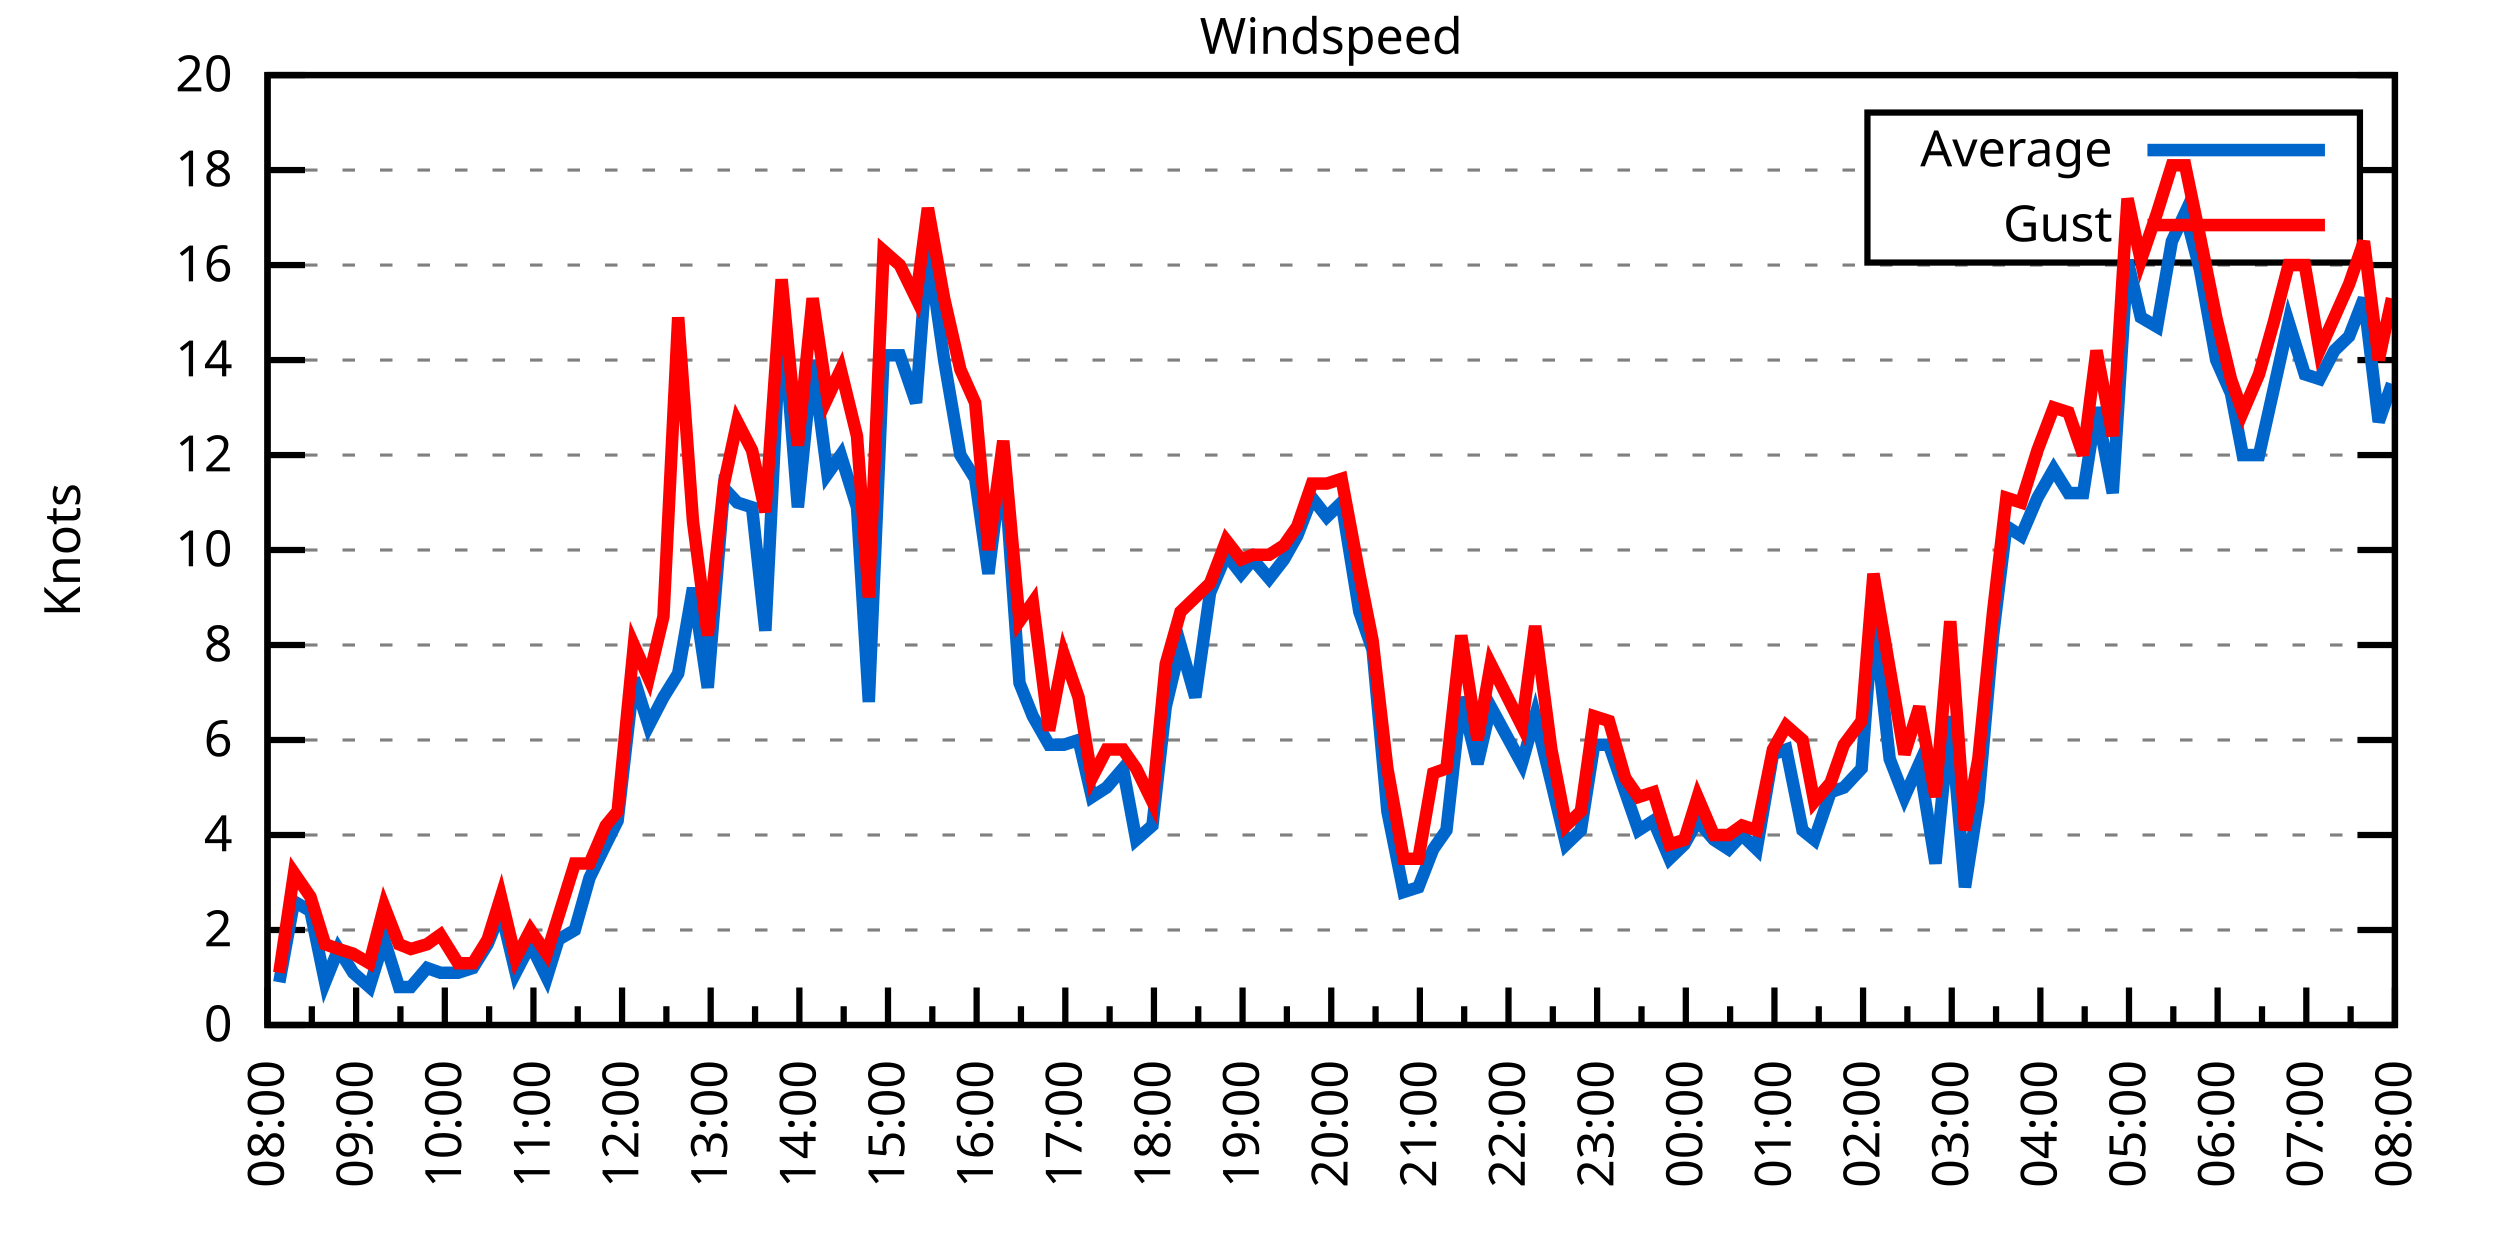
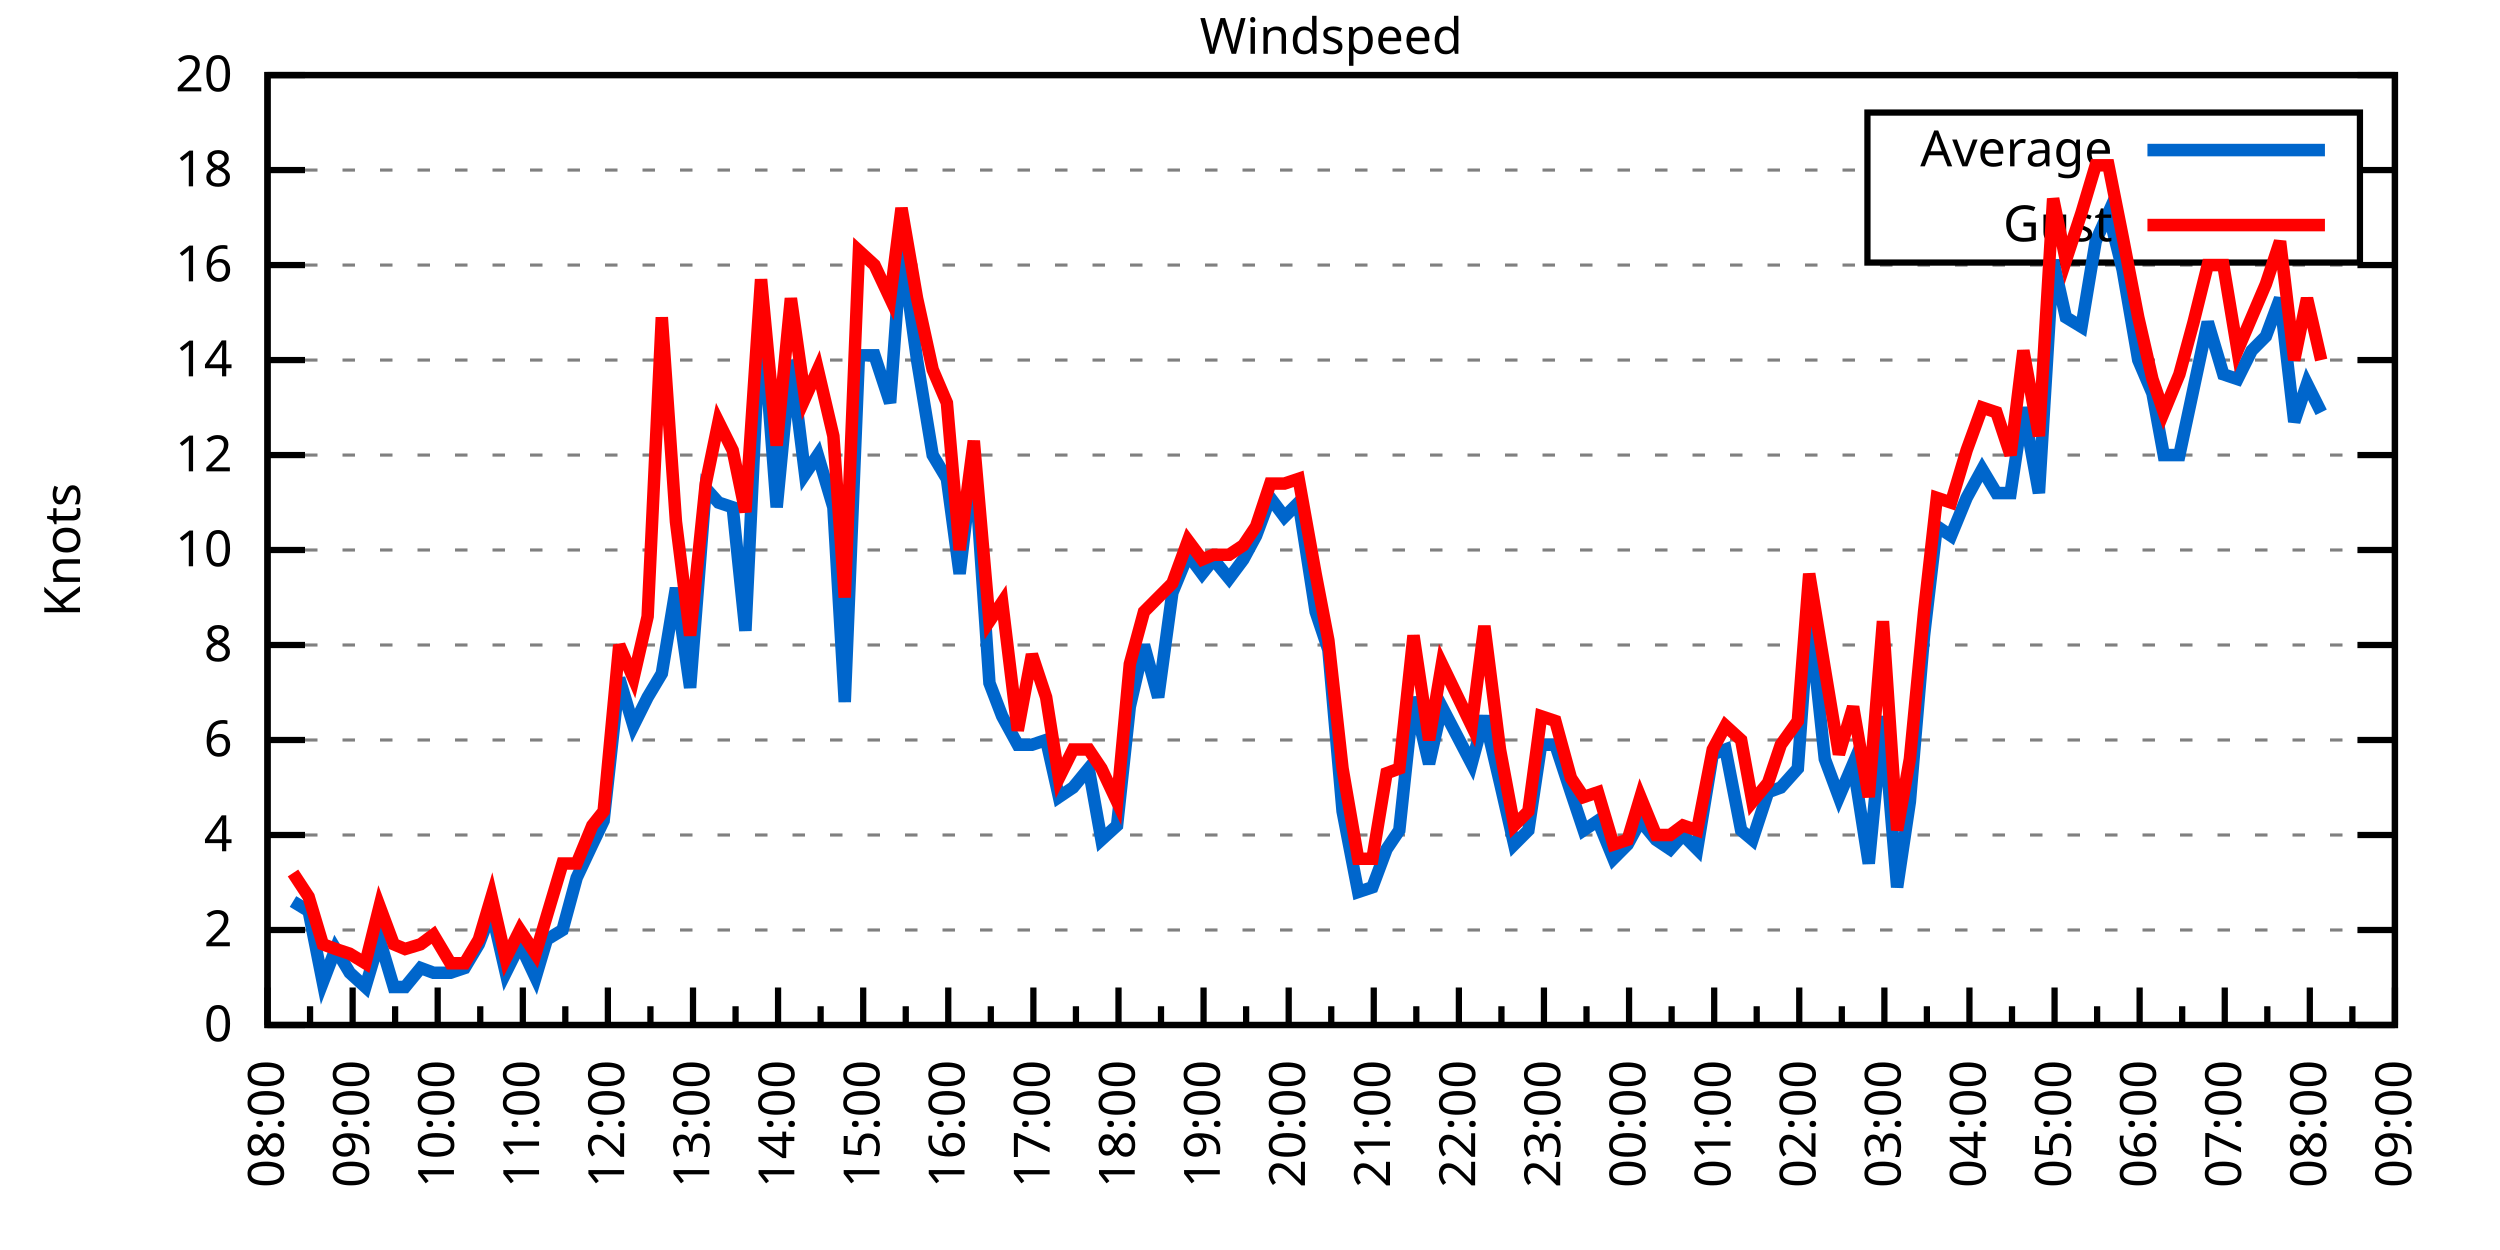
<svg xmlns="http://www.w3.org/2000/svg" xmlns:xlink="http://www.w3.org/1999/xlink" width="400" height="200" viewBox="0 0 400 200">
  <g id="gnuplot_canvas">
    <rect x="0" y="0" width="400" height="200" fill="none" />
    <defs>
      <circle id="gpDot" r="0.5" stroke-width="0.5" stroke="currentColor" />
      <path id="gpPt0" stroke-width="0.333" stroke="currentColor" d="M-1,0 h2 M0,-1 v2" />
      <path id="gpPt1" stroke-width="0.333" stroke="currentColor" d="M-1,-1 L1,1 M1,-1 L-1,1" />
      <path id="gpPt2" stroke-width="0.333" stroke="currentColor" d="M-1,0 L1,0 M0,-1 L0,1 M-1,-1 L1,1 M-1,1 L1,-1" />
      <rect id="gpPt3" stroke-width="0.333" stroke="currentColor" x="-1" y="-1" width="2" height="2" />
      <rect id="gpPt4" stroke-width="0.333" stroke="currentColor" fill="currentColor" x="-1" y="-1" width="2" height="2" />
      <circle id="gpPt5" stroke-width="0.333" stroke="currentColor" cx="0" cy="0" r="1" />
      <use xlink:href="#gpPt5" id="gpPt6" fill="currentColor" stroke="none" />
      <path id="gpPt7" stroke-width="0.333" stroke="currentColor" d="M0,-1.33 L-1.33,0.67 L1.33,0.67 z" />
      <use xlink:href="#gpPt7" id="gpPt8" fill="currentColor" stroke="none" />
      <use xlink:href="#gpPt7" id="gpPt9" stroke="currentColor" transform="rotate(180)" />
      <use xlink:href="#gpPt9" id="gpPt10" fill="currentColor" stroke="none" />
      <use xlink:href="#gpPt3" id="gpPt11" stroke="currentColor" transform="rotate(45)" />
      <use xlink:href="#gpPt11" id="gpPt12" fill="currentColor" stroke="none" />
      <path id="gpPt13" stroke-width="0.333" stroke="currentColor" d="M0,1.330 L1.265,0.411 L0.782,-1.067 L-0.782,-1.076 L-1.265,0.411 z" />
      <use xlink:href="#gpPt13" id="gpPt14" fill="currentColor" stroke="none" />
      <filter id="textbox" filterUnits="objectBoundingBox" x="0" y="0" height="1" width="1">
        <feFlood flood-color="white" flood-opacity="1" result="bgnd" />
        <feComposite in="SourceGraphic" in2="bgnd" operator="atop" />
      </filter>
      <filter id="greybox" filterUnits="objectBoundingBox" x="0" y="0" height="1" width="1">
        <feFlood flood-color="lightgrey" flood-opacity="1" result="grey" />
        <feComposite in="SourceGraphic" in2="grey" operator="atop" />
      </filter>
    </defs>
    <g fill="none" color="white" stroke="currentColor" stroke-width="1.00" stroke-linecap="butt" stroke-linejoin="miter">
</g>
    <g fill="none" color="black" stroke="currentColor" stroke-width="1.00" stroke-linecap="butt" stroke-linejoin="miter">
      <g stroke="none" shape-rendering="crispEdges">
        <polygon fill="rgb(255, 255, 255)" points="42.80,164.00 383.18,164.00 383.18,12.02 42.80,12.02 " />
      </g>
    </g>
    <g fill="none" color="black" stroke="currentColor" stroke-width="1.00" stroke-linecap="butt" stroke-linejoin="miter">
</g>
    <g fill="none" color="black" stroke="black" stroke-width="0.50" stroke-linecap="butt" stroke-linejoin="miter">
</g>
    <g fill="none" color="gray" stroke="currentColor" stroke-width="0.50" stroke-linecap="butt" stroke-linejoin="miter">
      <path stroke="gray" stroke-dasharray="2,4" class="gridline" d="M42.80,164.00 L383.19,164.00  " />
    </g>
    <g fill="none" color="gray" stroke="gray" stroke-width="1.00" stroke-linecap="butt" stroke-linejoin="miter">
</g>
    <g fill="none" color="black" stroke="currentColor" stroke-width="1.00" stroke-linecap="butt" stroke-linejoin="miter">
      <path stroke="black" d="M42.80,164.00 L48.80,164.00 M383.19,164.00 L377.19,164.00  " />
      <g transform="translate(37.20,166.60)" stroke="none" fill="black" font-family="Sans" font-size="8.00" text-anchor="end">
        <text>
          <tspan font-family="Sans"> 0</tspan>
        </text>
      </g>
    </g>
    <g fill="none" color="black" stroke="currentColor" stroke-width="1.00" stroke-linecap="butt" stroke-linejoin="miter">
</g>
    <g fill="none" color="black" stroke="black" stroke-width="0.50" stroke-linecap="butt" stroke-linejoin="miter">
</g>
    <g fill="none" color="gray" stroke="currentColor" stroke-width="0.50" stroke-linecap="butt" stroke-linejoin="miter">
      <path stroke="gray" stroke-dasharray="2,4" class="gridline" d="M42.80,148.80 L383.19,148.80  " />
    </g>
    <g fill="none" color="gray" stroke="gray" stroke-width="1.00" stroke-linecap="butt" stroke-linejoin="miter">
</g>
    <g fill="none" color="black" stroke="currentColor" stroke-width="1.00" stroke-linecap="butt" stroke-linejoin="miter">
      <path stroke="black" d="M42.80,148.80 L48.80,148.80 M383.19,148.80 L377.19,148.80  " />
      <g transform="translate(37.20,151.40)" stroke="none" fill="black" font-family="Sans" font-size="8.00" text-anchor="end">
        <text>
          <tspan font-family="Sans"> 2</tspan>
        </text>
      </g>
    </g>
    <g fill="none" color="black" stroke="currentColor" stroke-width="1.00" stroke-linecap="butt" stroke-linejoin="miter">
</g>
    <g fill="none" color="black" stroke="black" stroke-width="0.50" stroke-linecap="butt" stroke-linejoin="miter">
</g>
    <g fill="none" color="gray" stroke="currentColor" stroke-width="0.50" stroke-linecap="butt" stroke-linejoin="miter">
      <path stroke="gray" stroke-dasharray="2,4" class="gridline" d="M42.80,133.60 L383.19,133.60  " />
    </g>
    <g fill="none" color="gray" stroke="gray" stroke-width="1.00" stroke-linecap="butt" stroke-linejoin="miter">
</g>
    <g fill="none" color="black" stroke="currentColor" stroke-width="1.00" stroke-linecap="butt" stroke-linejoin="miter">
      <path stroke="black" d="M42.80,133.60 L48.80,133.60 M383.19,133.60 L377.19,133.60  " />
      <g transform="translate(37.20,136.20)" stroke="none" fill="black" font-family="Sans" font-size="8.00" text-anchor="end">
        <text>
          <tspan font-family="Sans"> 4</tspan>
        </text>
      </g>
    </g>
    <g fill="none" color="black" stroke="currentColor" stroke-width="1.00" stroke-linecap="butt" stroke-linejoin="miter">
</g>
    <g fill="none" color="black" stroke="black" stroke-width="0.50" stroke-linecap="butt" stroke-linejoin="miter">
</g>
    <g fill="none" color="gray" stroke="currentColor" stroke-width="0.50" stroke-linecap="butt" stroke-linejoin="miter">
      <path stroke="gray" stroke-dasharray="2,4" class="gridline" d="M42.80,118.40 L383.19,118.40  " />
    </g>
    <g fill="none" color="gray" stroke="gray" stroke-width="1.00" stroke-linecap="butt" stroke-linejoin="miter">
</g>
    <g fill="none" color="black" stroke="currentColor" stroke-width="1.00" stroke-linecap="butt" stroke-linejoin="miter">
      <path stroke="black" d="M42.80,118.40 L48.80,118.40 M383.19,118.40 L377.19,118.40  " />
      <g transform="translate(37.20,121.00)" stroke="none" fill="black" font-family="Sans" font-size="8.00" text-anchor="end">
        <text>
          <tspan font-family="Sans"> 6</tspan>
        </text>
      </g>
    </g>
    <g fill="none" color="black" stroke="currentColor" stroke-width="1.00" stroke-linecap="butt" stroke-linejoin="miter">
</g>
    <g fill="none" color="black" stroke="black" stroke-width="0.50" stroke-linecap="butt" stroke-linejoin="miter">
</g>
    <g fill="none" color="gray" stroke="currentColor" stroke-width="0.50" stroke-linecap="butt" stroke-linejoin="miter">
      <path stroke="gray" stroke-dasharray="2,4" class="gridline" d="M42.80,103.20 L383.19,103.20  " />
    </g>
    <g fill="none" color="gray" stroke="gray" stroke-width="1.00" stroke-linecap="butt" stroke-linejoin="miter">
</g>
    <g fill="none" color="black" stroke="currentColor" stroke-width="1.00" stroke-linecap="butt" stroke-linejoin="miter">
      <path stroke="black" d="M42.80,103.20 L48.80,103.20 M383.19,103.20 L377.19,103.20  " />
      <g transform="translate(37.20,105.80)" stroke="none" fill="black" font-family="Sans" font-size="8.00" text-anchor="end">
        <text>
          <tspan font-family="Sans"> 8</tspan>
        </text>
      </g>
    </g>
    <g fill="none" color="black" stroke="currentColor" stroke-width="1.00" stroke-linecap="butt" stroke-linejoin="miter">
</g>
    <g fill="none" color="black" stroke="black" stroke-width="0.50" stroke-linecap="butt" stroke-linejoin="miter">
</g>
    <g fill="none" color="gray" stroke="currentColor" stroke-width="0.50" stroke-linecap="butt" stroke-linejoin="miter">
      <path stroke="gray" stroke-dasharray="2,4" class="gridline" d="M42.80,88.00 L383.19,88.00  " />
    </g>
    <g fill="none" color="gray" stroke="gray" stroke-width="1.00" stroke-linecap="butt" stroke-linejoin="miter">
</g>
    <g fill="none" color="black" stroke="currentColor" stroke-width="1.00" stroke-linecap="butt" stroke-linejoin="miter">
      <path stroke="black" d="M42.80,88.00 L48.80,88.00 M383.19,88.00 L377.19,88.00  " />
      <g transform="translate(37.20,90.60)" stroke="none" fill="black" font-family="Sans" font-size="8.00" text-anchor="end">
        <text>
          <tspan font-family="Sans"> 10</tspan>
        </text>
      </g>
    </g>
    <g fill="none" color="black" stroke="currentColor" stroke-width="1.00" stroke-linecap="butt" stroke-linejoin="miter">
</g>
    <g fill="none" color="black" stroke="black" stroke-width="0.50" stroke-linecap="butt" stroke-linejoin="miter">
</g>
    <g fill="none" color="gray" stroke="currentColor" stroke-width="0.50" stroke-linecap="butt" stroke-linejoin="miter">
      <path stroke="gray" stroke-dasharray="2,4" class="gridline" d="M42.80,72.81 L383.19,72.81  " />
    </g>
    <g fill="none" color="gray" stroke="gray" stroke-width="1.00" stroke-linecap="butt" stroke-linejoin="miter">
</g>
    <g fill="none" color="black" stroke="currentColor" stroke-width="1.00" stroke-linecap="butt" stroke-linejoin="miter">
      <path stroke="black" d="M42.80,72.81 L48.80,72.81 M383.19,72.81 L377.19,72.81  " />
      <g transform="translate(37.20,75.41)" stroke="none" fill="black" font-family="Sans" font-size="8.00" text-anchor="end">
        <text>
          <tspan font-family="Sans"> 12</tspan>
        </text>
      </g>
    </g>
    <g fill="none" color="black" stroke="currentColor" stroke-width="1.00" stroke-linecap="butt" stroke-linejoin="miter">
</g>
    <g fill="none" color="black" stroke="black" stroke-width="0.50" stroke-linecap="butt" stroke-linejoin="miter">
</g>
    <g fill="none" color="gray" stroke="currentColor" stroke-width="0.50" stroke-linecap="butt" stroke-linejoin="miter">
      <path stroke="gray" stroke-dasharray="2,4" class="gridline" d="M42.80,57.61 L383.19,57.61  " />
    </g>
    <g fill="none" color="gray" stroke="gray" stroke-width="1.00" stroke-linecap="butt" stroke-linejoin="miter">
</g>
    <g fill="none" color="black" stroke="currentColor" stroke-width="1.00" stroke-linecap="butt" stroke-linejoin="miter">
      <path stroke="black" d="M42.80,57.61 L48.80,57.61 M383.19,57.61 L377.19,57.61  " />
      <g transform="translate(37.20,60.21)" stroke="none" fill="black" font-family="Sans" font-size="8.00" text-anchor="end">
        <text>
          <tspan font-family="Sans"> 14</tspan>
        </text>
      </g>
    </g>
    <g fill="none" color="black" stroke="currentColor" stroke-width="1.00" stroke-linecap="butt" stroke-linejoin="miter">
</g>
    <g fill="none" color="black" stroke="black" stroke-width="0.50" stroke-linecap="butt" stroke-linejoin="miter">
</g>
    <g fill="none" color="gray" stroke="currentColor" stroke-width="0.50" stroke-linecap="butt" stroke-linejoin="miter">
      <path stroke="gray" stroke-dasharray="2,4" class="gridline" d="M42.80,42.41 L383.19,42.41  " />
    </g>
    <g fill="none" color="gray" stroke="gray" stroke-width="1.00" stroke-linecap="butt" stroke-linejoin="miter">
</g>
    <g fill="none" color="black" stroke="currentColor" stroke-width="1.00" stroke-linecap="butt" stroke-linejoin="miter">
      <path stroke="black" d="M42.80,42.41 L48.80,42.41 M383.19,42.41 L377.19,42.41  " />
      <g transform="translate(37.20,45.01)" stroke="none" fill="black" font-family="Sans" font-size="8.00" text-anchor="end">
        <text>
          <tspan font-family="Sans"> 16</tspan>
        </text>
      </g>
    </g>
    <g fill="none" color="black" stroke="currentColor" stroke-width="1.00" stroke-linecap="butt" stroke-linejoin="miter">
</g>
    <g fill="none" color="black" stroke="black" stroke-width="0.50" stroke-linecap="butt" stroke-linejoin="miter">
</g>
    <g fill="none" color="gray" stroke="currentColor" stroke-width="0.50" stroke-linecap="butt" stroke-linejoin="miter">
      <path stroke="gray" stroke-dasharray="2,4" class="gridline" d="M42.80,27.21 L298.79,27.21 M377.59,27.21 L383.19,27.21  " />
    </g>
    <g fill="none" color="gray" stroke="gray" stroke-width="1.00" stroke-linecap="butt" stroke-linejoin="miter">
</g>
    <g fill="none" color="black" stroke="currentColor" stroke-width="1.00" stroke-linecap="butt" stroke-linejoin="miter">
      <path stroke="black" d="M42.80,27.21 L48.80,27.21 M383.19,27.21 L377.19,27.21  " />
      <g transform="translate(37.20,29.81)" stroke="none" fill="black" font-family="Sans" font-size="8.00" text-anchor="end">
        <text>
          <tspan font-family="Sans"> 18</tspan>
        </text>
      </g>
    </g>
    <g fill="none" color="black" stroke="currentColor" stroke-width="1.00" stroke-linecap="butt" stroke-linejoin="miter">
</g>
    <g fill="none" color="black" stroke="black" stroke-width="0.50" stroke-linecap="butt" stroke-linejoin="miter">
</g>
    <g fill="none" color="gray" stroke="currentColor" stroke-width="0.50" stroke-linecap="butt" stroke-linejoin="miter">
      <path stroke="gray" stroke-dasharray="2,4" class="gridline" d="M42.80,12.01 L383.19,12.01  " />
    </g>
    <g fill="none" color="gray" stroke="gray" stroke-width="1.00" stroke-linecap="butt" stroke-linejoin="miter">
</g>
    <g fill="none" color="black" stroke="currentColor" stroke-width="1.00" stroke-linecap="butt" stroke-linejoin="miter">
      <path stroke="black" d="M42.80,12.01 L48.80,12.01 M383.19,12.01 L377.19,12.01  " />
      <g transform="translate(37.20,14.61)" stroke="none" fill="black" font-family="Sans" font-size="8.00" text-anchor="end">
        <text>
          <tspan font-family="Sans"> 20</tspan>
        </text>
      </g>
    </g>
    <g fill="none" color="black" stroke="currentColor" stroke-width="1.00" stroke-linecap="butt" stroke-linejoin="miter">
      <path stroke="black" d="M42.80,164.00 L42.80,158.00  " />
      <g transform="translate(45.40,169.60) rotate(270)" stroke="none" fill="black" font-family="Sans" font-size="8.00" text-anchor="end">
        <text>
          <tspan font-family="Sans">08:00</tspan>
        </text>
      </g>
    </g>
    <g fill="none" color="black" stroke="currentColor" stroke-width="1.00" stroke-linecap="butt" stroke-linejoin="miter">
-       <path stroke="black" d="M49.89,164.00 L49.89,161.00 M56.98,164.00 L56.98,158.00  " />
-       <g transform="translate(59.58,169.60) rotate(270)" stroke="none" fill="black" font-family="Sans" font-size="8.00" text-anchor="end">
+       <path stroke="black" d="M49.61,164.00 L49.61,161.00 M56.42,164.00 L56.42,158.00  " />
+       <g transform="translate(59.02,169.60) rotate(270)" stroke="none" fill="black" font-family="Sans" font-size="8.00" text-anchor="end">
        <text>
          <tspan font-family="Sans">09:00</tspan>
        </text>
      </g>
    </g>
    <g fill="none" color="black" stroke="currentColor" stroke-width="1.00" stroke-linecap="butt" stroke-linejoin="miter">
-       <path stroke="black" d="M64.07,164.00 L64.07,161.00 M71.17,164.00 L71.17,158.00  " />
-       <g transform="translate(73.77,169.60) rotate(270)" stroke="none" fill="black" font-family="Sans" font-size="8.00" text-anchor="end">
+       <path stroke="black" d="M63.22,164.00 L63.22,161.00 M70.03,164.00 L70.03,158.00  " />
+       <g transform="translate(72.63,169.60) rotate(270)" stroke="none" fill="black" font-family="Sans" font-size="8.00" text-anchor="end">
        <text>
          <tspan font-family="Sans">10:00</tspan>
        </text>
      </g>
    </g>
    <g fill="none" color="black" stroke="currentColor" stroke-width="1.00" stroke-linecap="butt" stroke-linejoin="miter">
-       <path stroke="black" d="M78.26,164.00 L78.26,161.00 M85.35,164.00 L85.35,158.00  " />
-       <g transform="translate(87.95,169.60) rotate(270)" stroke="none" fill="black" font-family="Sans" font-size="8.00" text-anchor="end">
+       <path stroke="black" d="M76.84,164.00 L76.84,161.00 M83.65,164.00 L83.65,158.00  " />
+       <g transform="translate(86.25,169.60) rotate(270)" stroke="none" fill="black" font-family="Sans" font-size="8.00" text-anchor="end">
        <text>
          <tspan font-family="Sans">11:00</tspan>
        </text>
      </g>
    </g>
    <g fill="none" color="black" stroke="currentColor" stroke-width="1.00" stroke-linecap="butt" stroke-linejoin="miter">
-       <path stroke="black" d="M92.44,164.00 L92.44,161.00 M99.53,164.00 L99.53,158.00  " />
-       <g transform="translate(102.13,169.60) rotate(270)" stroke="none" fill="black" font-family="Sans" font-size="8.00" text-anchor="end">
+       <path stroke="black" d="M90.45,164.00 L90.45,161.00 M97.26,164.00 L97.26,158.00  " />
+       <g transform="translate(99.86,169.60) rotate(270)" stroke="none" fill="black" font-family="Sans" font-size="8.00" text-anchor="end">
        <text>
          <tspan font-family="Sans">12:00</tspan>
        </text>
      </g>
    </g>
    <g fill="none" color="black" stroke="currentColor" stroke-width="1.00" stroke-linecap="butt" stroke-linejoin="miter">
-       <path stroke="black" d="M106.62,164.00 L106.62,161.00 M113.71,164.00 L113.71,158.00  " />
-       <g transform="translate(116.31,169.60) rotate(270)" stroke="none" fill="black" font-family="Sans" font-size="8.00" text-anchor="end">
+       <path stroke="black" d="M104.07,164.00 L104.07,161.00 M110.88,164.00 L110.88,158.00  " />
+       <g transform="translate(113.48,169.60) rotate(270)" stroke="none" fill="black" font-family="Sans" font-size="8.00" text-anchor="end">
        <text>
          <tspan font-family="Sans">13:00</tspan>
        </text>
      </g>
    </g>
    <g fill="none" color="black" stroke="currentColor" stroke-width="1.00" stroke-linecap="butt" stroke-linejoin="miter">
-       <path stroke="black" d="M120.81,164.00 L120.81,161.00 M127.90,164.00 L127.90,158.00  " />
-       <g transform="translate(130.50,169.60) rotate(270)" stroke="none" fill="black" font-family="Sans" font-size="8.00" text-anchor="end">
+       <path stroke="black" d="M117.69,164.00 L117.69,161.00 M124.49,164.00 L124.49,158.00  " />
+       <g transform="translate(127.09,169.60) rotate(270)" stroke="none" fill="black" font-family="Sans" font-size="8.00" text-anchor="end">
        <text>
          <tspan font-family="Sans">14:00</tspan>
        </text>
      </g>
    </g>
    <g fill="none" color="black" stroke="currentColor" stroke-width="1.00" stroke-linecap="butt" stroke-linejoin="miter">
-       <path stroke="black" d="M134.99,164.00 L134.99,161.00 M142.08,164.00 L142.08,158.00  " />
-       <g transform="translate(144.68,169.60) rotate(270)" stroke="none" fill="black" font-family="Sans" font-size="8.00" text-anchor="end">
+       <path stroke="black" d="M131.30,164.00 L131.30,161.00 M138.11,164.00 L138.11,158.00  " />
+       <g transform="translate(140.71,169.60) rotate(270)" stroke="none" fill="black" font-family="Sans" font-size="8.00" text-anchor="end">
        <text>
          <tspan font-family="Sans">15:00</tspan>
        </text>
      </g>
    </g>
    <g fill="none" color="black" stroke="currentColor" stroke-width="1.00" stroke-linecap="butt" stroke-linejoin="miter">
-       <path stroke="black" d="M149.17,164.00 L149.17,161.00 M156.26,164.00 L156.26,158.00  " />
-       <g transform="translate(158.86,169.60) rotate(270)" stroke="none" fill="black" font-family="Sans" font-size="8.00" text-anchor="end">
+       <path stroke="black" d="M144.92,164.00 L144.92,161.00 M151.72,164.00 L151.72,158.00  " />
+       <g transform="translate(154.32,169.60) rotate(270)" stroke="none" fill="black" font-family="Sans" font-size="8.00" text-anchor="end">
        <text>
          <tspan font-family="Sans">16:00</tspan>
        </text>
      </g>
    </g>
    <g fill="none" color="black" stroke="currentColor" stroke-width="1.00" stroke-linecap="butt" stroke-linejoin="miter">
-       <path stroke="black" d="M163.35,164.00 L163.35,161.00 M170.45,164.00 L170.45,158.00  " />
-       <g transform="translate(173.05,169.60) rotate(270)" stroke="none" fill="black" font-family="Sans" font-size="8.00" text-anchor="end">
+       <path stroke="black" d="M158.53,164.00 L158.53,161.00 M165.34,164.00 L165.34,158.00  " />
+       <g transform="translate(167.94,169.60) rotate(270)" stroke="none" fill="black" font-family="Sans" font-size="8.00" text-anchor="end">
        <text>
          <tspan font-family="Sans">17:00</tspan>
        </text>
      </g>
    </g>
    <g fill="none" color="black" stroke="currentColor" stroke-width="1.00" stroke-linecap="butt" stroke-linejoin="miter">
-       <path stroke="black" d="M177.54,164.00 L177.54,161.00 M184.63,164.00 L184.63,158.00  " />
-       <g transform="translate(187.23,169.60) rotate(270)" stroke="none" fill="black" font-family="Sans" font-size="8.00" text-anchor="end">
+       <path stroke="black" d="M172.15,164.00 L172.15,161.00 M178.96,164.00 L178.96,158.00  " />
+       <g transform="translate(181.56,169.60) rotate(270)" stroke="none" fill="black" font-family="Sans" font-size="8.00" text-anchor="end">
        <text>
          <tspan font-family="Sans">18:00</tspan>
        </text>
      </g>
    </g>
    <g fill="none" color="black" stroke="currentColor" stroke-width="1.00" stroke-linecap="butt" stroke-linejoin="miter">
-       <path stroke="black" d="M191.72,164.00 L191.72,161.00 M198.81,164.00 L198.81,158.00  " />
-       <g transform="translate(201.41,169.60) rotate(270)" stroke="none" fill="black" font-family="Sans" font-size="8.00" text-anchor="end">
+       <path stroke="black" d="M185.76,164.00 L185.76,161.00 M192.57,164.00 L192.57,158.00  " />
+       <g transform="translate(195.17,169.60) rotate(270)" stroke="none" fill="black" font-family="Sans" font-size="8.00" text-anchor="end">
        <text>
          <tspan font-family="Sans">19:00</tspan>
        </text>
      </g>
    </g>
    <g fill="none" color="black" stroke="currentColor" stroke-width="1.00" stroke-linecap="butt" stroke-linejoin="miter">
-       <path stroke="black" d="M205.90,164.00 L205.90,161.00 M213.00,164.00 L213.00,158.00  " />
-       <g transform="translate(215.60,169.60) rotate(270)" stroke="none" fill="black" font-family="Sans" font-size="8.00" text-anchor="end">
+       <path stroke="black" d="M199.38,164.00 L199.38,161.00 M206.19,164.00 L206.19,158.00  " />
+       <g transform="translate(208.79,169.60) rotate(270)" stroke="none" fill="black" font-family="Sans" font-size="8.00" text-anchor="end">
        <text>
          <tspan font-family="Sans">20:00</tspan>
        </text>
      </g>
    </g>
    <g fill="none" color="black" stroke="currentColor" stroke-width="1.00" stroke-linecap="butt" stroke-linejoin="miter">
-       <path stroke="black" d="M220.09,164.00 L220.09,161.00 M227.18,164.00 L227.18,158.00  " />
-       <g transform="translate(229.78,169.60) rotate(270)" stroke="none" fill="black" font-family="Sans" font-size="8.00" text-anchor="end">
+       <path stroke="black" d="M213.00,164.00 L213.00,161.00 M219.80,164.00 L219.80,158.00  " />
+       <g transform="translate(222.40,169.60) rotate(270)" stroke="none" fill="black" font-family="Sans" font-size="8.00" text-anchor="end">
        <text>
          <tspan font-family="Sans">21:00</tspan>
        </text>
      </g>
    </g>
    <g fill="none" color="black" stroke="currentColor" stroke-width="1.00" stroke-linecap="butt" stroke-linejoin="miter">
-       <path stroke="black" d="M234.27,164.00 L234.27,161.00 M241.36,164.00 L241.36,158.00  " />
-       <g transform="translate(243.96,169.60) rotate(270)" stroke="none" fill="black" font-family="Sans" font-size="8.00" text-anchor="end">
+       <path stroke="black" d="M226.61,164.00 L226.61,161.00 M233.42,164.00 L233.42,158.00  " />
+       <g transform="translate(236.02,169.60) rotate(270)" stroke="none" fill="black" font-family="Sans" font-size="8.00" text-anchor="end">
        <text>
          <tspan font-family="Sans">22:00</tspan>
        </text>
      </g>
    </g>
    <g fill="none" color="black" stroke="currentColor" stroke-width="1.00" stroke-linecap="butt" stroke-linejoin="miter">
-       <path stroke="black" d="M248.45,164.00 L248.45,161.00 M255.54,164.00 L255.54,158.00  " />
-       <g transform="translate(258.14,169.60) rotate(270)" stroke="none" fill="black" font-family="Sans" font-size="8.00" text-anchor="end">
+       <path stroke="black" d="M240.23,164.00 L240.23,161.00 M247.03,164.00 L247.03,158.00  " />
+       <g transform="translate(249.63,169.60) rotate(270)" stroke="none" fill="black" font-family="Sans" font-size="8.00" text-anchor="end">
        <text>
          <tspan font-family="Sans">23:00</tspan>
        </text>
      </g>
    </g>
    <g fill="none" color="black" stroke="currentColor" stroke-width="1.00" stroke-linecap="butt" stroke-linejoin="miter">
-       <path stroke="black" d="M262.64,164.00 L262.64,161.00 M269.73,164.00 L269.73,158.00  " />
-       <g transform="translate(272.33,169.60) rotate(270)" stroke="none" fill="black" font-family="Sans" font-size="8.00" text-anchor="end">
+       <path stroke="black" d="M253.84,164.00 L253.84,161.00 M260.65,164.00 L260.65,158.00  " />
+       <g transform="translate(263.25,169.60) rotate(270)" stroke="none" fill="black" font-family="Sans" font-size="8.00" text-anchor="end">
        <text>
          <tspan font-family="Sans">00:00</tspan>
        </text>
      </g>
    </g>
    <g fill="none" color="black" stroke="currentColor" stroke-width="1.00" stroke-linecap="butt" stroke-linejoin="miter">
-       <path stroke="black" d="M276.82,164.00 L276.82,161.00 M283.91,164.00 L283.91,158.00  " />
-       <g transform="translate(286.51,169.60) rotate(270)" stroke="none" fill="black" font-family="Sans" font-size="8.00" text-anchor="end">
+       <path stroke="black" d="M267.46,164.00 L267.46,161.00 M274.27,164.00 L274.27,158.00  " />
+       <g transform="translate(276.87,169.60) rotate(270)" stroke="none" fill="black" font-family="Sans" font-size="8.00" text-anchor="end">
        <text>
          <tspan font-family="Sans">01:00</tspan>
        </text>
      </g>
    </g>
    <g fill="none" color="black" stroke="currentColor" stroke-width="1.00" stroke-linecap="butt" stroke-linejoin="miter">
-       <path stroke="black" d="M291.00,164.00 L291.00,161.00 M298.09,164.00 L298.09,158.00  " />
-       <g transform="translate(300.69,169.60) rotate(270)" stroke="none" fill="black" font-family="Sans" font-size="8.00" text-anchor="end">
+       <path stroke="black" d="M281.07,164.00 L281.07,161.00 M287.88,164.00 L287.88,158.00  " />
+       <g transform="translate(290.48,169.60) rotate(270)" stroke="none" fill="black" font-family="Sans" font-size="8.00" text-anchor="end">
        <text>
          <tspan font-family="Sans">02:00</tspan>
        </text>
      </g>
    </g>
    <g fill="none" color="black" stroke="currentColor" stroke-width="1.00" stroke-linecap="butt" stroke-linejoin="miter">
-       <path stroke="black" d="M305.18,164.00 L305.18,161.00 M312.28,164.00 L312.28,158.00  " />
-       <g transform="translate(314.88,169.60) rotate(270)" stroke="none" fill="black" font-family="Sans" font-size="8.00" text-anchor="end">
+       <path stroke="black" d="M294.69,164.00 L294.69,161.00 M301.50,164.00 L301.50,158.00  " />
+       <g transform="translate(304.10,169.60) rotate(270)" stroke="none" fill="black" font-family="Sans" font-size="8.00" text-anchor="end">
        <text>
          <tspan font-family="Sans">03:00</tspan>
        </text>
      </g>
    </g>
    <g fill="none" color="black" stroke="currentColor" stroke-width="1.00" stroke-linecap="butt" stroke-linejoin="miter">
-       <path stroke="black" d="M319.37,164.00 L319.37,161.00 M326.46,164.00 L326.46,158.00  " />
-       <g transform="translate(329.06,169.60) rotate(270)" stroke="none" fill="black" font-family="Sans" font-size="8.00" text-anchor="end">
+       <path stroke="black" d="M308.30,164.00 L308.30,161.00 M315.11,164.00 L315.11,158.00  " />
+       <g transform="translate(317.71,169.60) rotate(270)" stroke="none" fill="black" font-family="Sans" font-size="8.00" text-anchor="end">
        <text>
          <tspan font-family="Sans">04:00</tspan>
        </text>
      </g>
    </g>
    <g fill="none" color="black" stroke="currentColor" stroke-width="1.00" stroke-linecap="butt" stroke-linejoin="miter">
-       <path stroke="black" d="M333.55,164.00 L333.55,161.00 M340.64,164.00 L340.64,158.00  " />
-       <g transform="translate(343.24,169.60) rotate(270)" stroke="none" fill="black" font-family="Sans" font-size="8.00" text-anchor="end">
+       <path stroke="black" d="M321.92,164.00 L321.92,161.00 M328.73,164.00 L328.73,158.00  " />
+       <g transform="translate(331.33,169.60) rotate(270)" stroke="none" fill="black" font-family="Sans" font-size="8.00" text-anchor="end">
        <text>
          <tspan font-family="Sans">05:00</tspan>
        </text>
      </g>
    </g>
    <g fill="none" color="black" stroke="currentColor" stroke-width="1.00" stroke-linecap="butt" stroke-linejoin="miter">
-       <path stroke="black" d="M347.73,164.00 L347.73,161.00 M354.82,164.00 L354.82,158.00  " />
-       <g transform="translate(357.42,169.60) rotate(270)" stroke="none" fill="black" font-family="Sans" font-size="8.00" text-anchor="end">
+       <path stroke="black" d="M335.54,164.00 L335.54,161.00 M342.34,164.00 L342.34,158.00  " />
+       <g transform="translate(344.94,169.60) rotate(270)" stroke="none" fill="black" font-family="Sans" font-size="8.00" text-anchor="end">
        <text>
          <tspan font-family="Sans">06:00</tspan>
        </text>
      </g>
    </g>
    <g fill="none" color="black" stroke="currentColor" stroke-width="1.00" stroke-linecap="butt" stroke-linejoin="miter">
-       <path stroke="black" d="M361.92,164.00 L361.92,161.00 M369.01,164.00 L369.01,158.00  " />
-       <g transform="translate(371.61,169.60) rotate(270)" stroke="none" fill="black" font-family="Sans" font-size="8.00" text-anchor="end">
+       <path stroke="black" d="M349.15,164.00 L349.15,161.00 M355.96,164.00 L355.96,158.00  " />
+       <g transform="translate(358.56,169.60) rotate(270)" stroke="none" fill="black" font-family="Sans" font-size="8.00" text-anchor="end">
        <text>
          <tspan font-family="Sans">07:00</tspan>
        </text>
      </g>
    </g>
    <g fill="none" color="black" stroke="currentColor" stroke-width="1.00" stroke-linecap="butt" stroke-linejoin="miter">
-       <path stroke="black" d="M376.10,164.00 L376.10,161.00 M383.19,164.00 L383.19,158.00  " />
+       <path stroke="black" d="M362.77,164.00 L362.77,161.00 M369.57,164.00 L369.57,158.00  " />
+       <g transform="translate(372.17,169.60) rotate(270)" stroke="none" fill="black" font-family="Sans" font-size="8.00" text-anchor="end">
+         <text>
+           <tspan font-family="Sans">08:00</tspan>
+         </text>
+       </g>
+     </g>
+     <g fill="none" color="black" stroke="currentColor" stroke-width="1.00" stroke-linecap="butt" stroke-linejoin="miter">
+       <path stroke="black" d="M376.38,164.00 L376.38,161.00 M383.19,164.00 L383.19,158.00  " />
      <g transform="translate(385.79,169.60) rotate(270)" stroke="none" fill="black" font-family="Sans" font-size="8.00" text-anchor="end">
        <text>
-           <tspan font-family="Sans">08:00</tspan>
+           <tspan font-family="Sans">09:00</tspan>
        </text>
      </g>
    </g>
    <g fill="none" color="black" stroke="currentColor" stroke-width="1.00" stroke-linecap="butt" stroke-linejoin="miter">
</g>
    <g fill="none" color="black" stroke="currentColor" stroke-width="1.00" stroke-linecap="butt" stroke-linejoin="miter">
      <path stroke="black" d="M42.80,12.01 L42.80,164.00 L383.19,164.00 L383.19,12.01 L42.80,12.01 Z  " />
    </g>
    <g fill="none" color="black" stroke="currentColor" stroke-width="1.00" stroke-linecap="butt" stroke-linejoin="miter">
      <g transform="translate(12.80,88.01) rotate(270)" stroke="none" fill="black" font-family="Sans" font-size="8.00" text-anchor="middle">
        <text>
          <tspan font-family="Sans">Knots</tspan>
        </text>
      </g>
    </g>
    <g fill="none" color="black" stroke="currentColor" stroke-width="1.00" stroke-linecap="butt" stroke-linejoin="miter">
</g>
    <g fill="none" color="black" stroke="currentColor" stroke-width="1.00" stroke-linecap="butt" stroke-linejoin="miter">
      <path stroke="black" d="M298.79,42.01 L298.79,18.01 L377.59,18.01 L377.59,42.01 L298.79,42.01 Z  " />
    </g>
    <g id="Windspeed_plot_1">
      <g fill="none" color="white" stroke="black" stroke-width="2.00" stroke-linecap="butt" stroke-linejoin="miter">
</g>
      <g fill="none" color="black" stroke="currentColor" stroke-width="2.00" stroke-linecap="butt" stroke-linejoin="miter">
        <g transform="translate(337.99,26.61)" stroke="none" fill="black" font-family="Sans" font-size="8.00" text-anchor="end">
          <text>
            <tspan font-family="Sans">Average</tspan>
          </text>
        </g>
      </g>
      <g fill="none" color="black" stroke="currentColor" stroke-width="2.00" stroke-linecap="butt" stroke-linejoin="miter">
-         <path stroke="rgb(  0, 102, 204)" d="M343.59,24.01 L371.99,24.01 M44.69,157.16 L47.05,144.24 L49.66,145.76 L52.02,157.16 L54.15,151.84 L56.51,155.64   L59.11,157.92 L61.47,150.32 L63.84,157.92 L65.73,157.92 L68.33,154.88 L70.46,155.64 L73.29,155.64 L75.66,154.88   L78.02,151.08 L80.15,145.76 L82.51,155.64 L84.88,151.08 L87.48,156.40 L89.37,150.32 L91.97,148.80 L94.33,140.44   L96.93,135.12 L98.82,131.32 L101.42,108.52 L103.79,116.12 L106.15,111.56 L108.51,107.76 L110.88,94.08 L113.24,110.04   L115.84,78.13 L117.97,80.41 L120.33,81.17 L122.46,100.92 L125.06,48.49 L127.66,81.17 L130.02,57.61 L132.39,75.85   L134.52,72.81 L137.12,81.17 L139.01,112.32 L141.37,56.85 L143.97,56.85 L146.57,64.45 L148.46,39.37 L151.06,57.61   L153.66,72.81 L156.03,76.61 L158.15,91.80 L160.52,72.81 L163.12,109.28 L165.25,114.60 L167.85,119.16 L170.21,119.16   L172.57,118.40 L174.70,127.52 L177.06,126.00 L179.67,122.96 L181.79,134.36 L184.39,132.08 L186.52,113.08 L188.88,103.20   L191.25,111.56 L193.61,94.84 L196.21,88.76 L198.58,91.80 L200.47,89.52 L203.07,92.56 L205.43,89.52 L207.56,85.73   L209.92,79.65 L212.29,82.69 L214.65,80.41 L217.49,97.88 L219.61,103.96 L221.98,129.80 L224.58,142.72 L226.94,141.96   L229.31,135.88 L231.43,132.84 L233.80,111.56 L236.40,122.20 L238.52,113.08 L243.49,122.20 L245.62,114.60 L248.22,125.24   L250.58,135.12 L252.94,132.84 L255.07,119.16 L257.43,119.16 L260.04,126.76 L262.16,132.84 L264.53,131.32 L267.13,137.40   L269.49,135.12 L271.62,131.32 L274.22,134.36 L276.58,135.88 L278.71,133.60 L281.07,135.88 L283.67,120.68 L285.80,119.92   L288.40,132.84 L290.29,134.36 L292.89,126.76 L295.02,126.00 L297.86,122.96 L299.75,97.88 L302.35,121.44 L304.71,127.52   L307.08,122.20 L309.68,138.16 L312.04,114.60 L314.40,141.96 L316.53,128.28 L318.89,101.68 L321.02,84.21 L323.39,85.73   L325.99,79.65 L328.59,75.09 L330.95,78.89 L333.31,78.89 L335.44,65.21 L338.04,78.89 L340.40,41.65 L342.53,50.77   L345.13,52.29 L347.50,38.61 L349.62,34.05 L351.99,43.17 L354.59,57.61 L356.95,62.93 L358.84,72.81 L361.44,72.81   L363.81,62.17 L366.17,51.53 L368.77,59.89 L371.13,60.65 L373.50,56.09 L375.86,53.81 L378.23,47.73 L380.59,67.49   L382.72,61.41  " />
+         <path stroke="rgb(  0, 102, 204)" d="M343.59,24.01 L371.99,24.01 M46.88,144.24 L49.38,145.76 L51.65,157.16 L53.69,151.84 L55.96,155.64 L58.46,157.92   L60.73,150.32 L63.00,157.92 L64.81,157.92 L67.31,154.88 L69.35,155.64 L72.07,155.64 L74.34,154.88 L76.61,151.08   L78.65,145.76 L80.92,155.64 L83.19,151.08 L85.69,156.40 L87.50,150.32 L90.00,148.80 L92.27,140.44 L94.77,135.12   L96.58,131.32 L99.08,108.52 L101.35,116.12 L103.62,111.56 L105.89,107.76 L108.15,94.08 L110.42,110.04 L112.92,78.13   L114.96,80.41 L117.23,81.17 L119.27,100.92 L121.77,48.49 L124.27,81.17 L126.54,57.61 L128.81,75.85 L130.85,72.81   L133.34,81.17 L135.16,112.32 L137.43,56.85 L139.92,56.85 L142.42,64.45 L144.24,39.37 L146.73,57.61 L149.23,72.81   L151.50,76.61 L153.54,91.80 L155.81,72.81 L158.31,109.28 L160.35,114.60 L162.84,119.16 L165.11,119.16 L167.38,118.40   L169.43,127.52 L171.69,126.00 L174.19,122.96 L176.23,134.36 L178.73,132.08 L180.77,113.08 L183.04,103.20 L185.31,111.56   L187.58,94.84 L190.08,88.76 L192.34,91.80 L194.16,89.52 L196.66,92.56 L198.93,89.52 L200.97,85.73 L203.24,79.65   L205.51,82.69 L207.78,80.41 L210.50,97.88 L212.54,103.96 L214.81,129.80 L217.31,142.72 L219.58,141.96 L221.85,135.88   L223.89,132.84 L226.16,111.56 L228.65,122.20 L230.70,113.08 L235.46,122.20 L237.50,114.60 L240.00,125.24 L242.27,135.12   L244.54,132.84 L246.58,119.16 L248.85,119.16 L251.35,126.76 L253.39,132.84 L255.66,131.32 L258.15,137.40 L260.42,135.12   L262.47,131.32 L264.96,134.36 L267.23,135.88 L269.27,133.60 L271.54,135.88 L274.04,120.68 L276.08,119.92 L278.58,132.84   L280.39,134.36 L282.89,126.76 L284.93,126.00 L287.65,122.96 L289.47,97.88 L291.97,121.44 L294.23,127.52 L296.50,122.20   L299.00,138.16 L301.27,114.60 L303.54,141.96 L305.58,128.28 L307.85,101.68 L309.89,84.21 L312.16,85.73 L314.66,79.65   L317.15,75.09 L319.42,78.89 L321.69,78.89 L323.74,65.21 L326.23,78.89 L328.50,41.65 L330.54,50.77 L333.04,52.29   L335.31,38.61 L337.35,34.05 L339.62,43.17 L342.12,57.61 L344.39,62.93 L346.20,72.81 L348.70,72.81 L350.97,62.17   L353.24,51.53 L355.73,59.89 L358.00,60.65 L360.27,56.09 L362.54,53.81 L364.81,47.73 L367.08,67.49 L369.12,61.41   L371.39,65.97  " />
      </g>
    </g>
    <g id="Windspeed_plot_2">
      <g fill="none" color="black" stroke="currentColor" stroke-width="2.00" stroke-linecap="butt" stroke-linejoin="miter">
        <g transform="translate(337.99,38.61)" stroke="none" fill="black" font-family="Sans" font-size="8.00" text-anchor="end">
          <text>
            <tspan font-family="Sans">Gust</tspan>
          </text>
        </g>
      </g>
      <g fill="none" color="black" stroke="currentColor" stroke-width="2.00" stroke-linecap="butt" stroke-linejoin="miter">
-         <path stroke="rgb(255,   0,   0)" d="M343.59,36.01 L371.99,36.01 M44.69,155.64 L47.05,139.68 L49.66,143.48 L52.02,151.08 L54.15,151.84 L56.51,152.60   L59.11,154.12 L61.47,145.00 L63.84,151.08 L65.73,151.84 L68.33,151.08 L70.46,149.56 L73.29,154.12 L75.66,154.12   L78.02,150.32 L80.15,143.48 L82.51,153.36 L84.88,148.80 L87.48,152.60 L89.37,146.52 L91.97,138.16 L94.33,138.16   L96.93,132.08 L98.82,129.80 L101.42,103.20 L103.79,108.52 L106.15,98.64 L108.51,50.77 L110.88,83.45 L113.24,101.68   L115.84,77.37 L117.97,67.49 L120.33,72.05 L122.46,81.93 L125.06,44.69 L127.66,71.29 L130.02,47.73 L132.39,63.69   L134.52,59.13 L137.12,69.77 L139.01,95.60 L141.37,40.13 L143.97,42.41 L146.57,47.73 L148.46,33.29 L151.06,47.73   L153.66,59.13 L156.03,64.45 L158.15,88.00 L160.52,70.53 L163.12,99.40 L165.25,96.36 L167.85,116.88 L170.21,104.72   L172.57,111.56 L174.70,124.48 L177.06,119.92 L179.67,119.92 L181.79,122.96 L184.39,128.28 L186.52,106.24 L188.88,97.88   L191.25,95.60 L193.61,93.32 L196.21,86.49 L198.58,89.52 L200.47,88.76 L203.07,88.76 L205.43,87.25 L207.56,84.21   L209.92,77.37 L212.29,77.37 L214.65,76.61 L217.49,91.80 L219.61,102.44 L221.98,122.96 L224.58,137.40 L226.94,137.40   L229.31,123.72 L231.43,122.96 L233.80,101.68 L236.40,118.40 L238.52,106.24 L243.49,116.12 L245.62,100.16 L248.22,119.92   L250.58,132.08 L252.94,129.80 L255.07,114.60 L257.43,115.36 L260.04,124.48 L262.16,127.52 L264.53,126.76 L267.13,135.12   L269.49,134.36 L271.62,127.52 L274.22,133.60 L276.58,133.60 L278.71,132.08 L281.07,132.84 L283.67,119.92 L285.80,116.12   L288.40,118.40 L290.29,128.28 L292.89,125.24 L295.02,119.16 L297.86,115.36 L299.75,91.80 L302.35,107.00 L304.71,120.68   L307.08,113.08 L309.68,127.52 L312.04,99.40 L314.40,132.84 L316.53,121.44 L318.89,97.88 L321.02,79.65 L323.39,80.41   L325.99,72.05 L328.59,65.21 L330.95,65.97 L333.31,72.81 L335.44,56.09 L338.04,69.77 L340.40,31.77 L342.53,41.65   L345.13,34.05 L347.50,26.45 L349.62,26.45 L351.99,37.85 L354.59,50.77 L356.95,60.65 L358.84,65.97 L361.44,59.89   L363.81,51.53 L366.17,42.41 L368.77,42.41 L371.13,56.09 L373.50,50.77 L375.86,45.45 L378.23,38.61 L380.59,57.61   L382.72,47.73  " />
+         <path stroke="rgb(255,   0,   0)" d="M343.59,36.01 L371.99,36.01 M46.88,139.68 L49.38,143.48 L51.65,151.08 L53.69,151.84 L55.96,152.60 L58.46,154.12   L60.73,145.00 L63.00,151.08 L64.81,151.84 L67.31,151.08 L69.35,149.56 L72.07,154.12 L74.34,154.12 L76.61,150.32   L78.65,143.48 L80.92,153.36 L83.19,148.80 L85.69,152.60 L87.50,146.52 L90.00,138.16 L92.27,138.16 L94.77,132.08   L96.58,129.80 L99.08,103.20 L101.35,108.52 L103.62,98.64 L105.89,50.77 L108.15,83.45 L110.42,101.68 L112.92,77.37   L114.96,67.49 L117.23,72.05 L119.27,81.93 L121.77,44.69 L124.27,71.29 L126.54,47.73 L128.81,63.69 L130.85,59.13   L133.34,69.77 L135.16,95.60 L137.43,40.13 L139.92,42.41 L142.42,47.73 L144.24,33.29 L146.73,47.73 L149.23,59.13   L151.50,64.45 L153.54,88.00 L155.81,70.53 L158.31,99.40 L160.35,96.36 L162.84,116.88 L165.11,104.72 L167.38,111.56   L169.43,124.48 L171.69,119.92 L174.19,119.92 L176.23,122.96 L178.73,128.28 L180.77,106.24 L183.04,97.88 L185.31,95.60   L187.58,93.32 L190.08,86.49 L192.34,89.52 L194.16,88.76 L196.66,88.76 L198.93,87.25 L200.97,84.21 L203.24,77.37   L205.51,77.37 L207.78,76.61 L210.50,91.80 L212.54,102.44 L214.81,122.96 L217.31,137.40 L219.58,137.40 L221.85,123.72   L223.89,122.96 L226.16,101.68 L228.65,118.40 L230.70,106.24 L235.46,116.12 L237.50,100.16 L240.00,119.92 L242.27,132.08   L244.54,129.80 L246.58,114.60 L248.85,115.36 L251.35,124.48 L253.39,127.52 L255.66,126.76 L258.15,135.12 L260.42,134.36   L262.47,127.52 L264.96,133.60 L267.23,133.60 L269.27,132.08 L271.54,132.84 L274.04,119.92 L276.08,116.12 L278.58,118.40   L280.39,128.28 L282.89,125.24 L284.93,119.16 L287.65,115.36 L289.47,91.80 L291.97,107.00 L294.23,120.68 L296.50,113.08   L299.00,127.52 L301.27,99.40 L303.54,132.84 L305.58,121.44 L307.85,97.88 L309.89,79.65 L312.16,80.41 L314.66,72.05   L317.15,65.21 L319.42,65.97 L321.69,72.81 L323.74,56.09 L326.23,69.77 L328.50,31.77 L330.54,41.65 L333.04,34.05   L335.31,26.45 L337.35,26.45 L339.62,37.85 L342.12,50.77 L344.39,60.65 L346.20,65.97 L348.70,59.89 L350.97,51.53   L353.24,42.41 L355.73,42.41 L358.00,56.09 L360.27,50.77 L362.54,45.45 L364.81,38.61 L367.08,57.61 L369.12,47.73   L371.39,57.61  " />
      </g>
    </g>
    <g fill="none" color="black" stroke="currentColor" stroke-width="2.00" stroke-linecap="butt" stroke-linejoin="miter">
</g>
    <g fill="none" color="black" stroke="black" stroke-width="1.00" stroke-linecap="butt" stroke-linejoin="miter">
</g>
    <g fill="none" color="black" stroke="currentColor" stroke-width="1.00" stroke-linecap="butt" stroke-linejoin="miter">
      <path stroke="black" d="M42.80,12.01 L42.80,164.00 L383.19,164.00 L383.19,12.01 L42.80,12.01 Z  " />
    </g>
    <g fill="none" color="black" stroke="currentColor" stroke-width="1.00" stroke-linecap="butt" stroke-linejoin="miter">
      <g transform="translate(212.99,8.61)" stroke="none" fill="black" font-family="Sans" font-size="8.00" text-anchor="middle">
        <text>
          <tspan font-family="Sans">Windspeed</tspan>
        </text>
      </g>
    </g>
    <g fill="none" color="black" stroke="currentColor" stroke-width="1.00" stroke-linecap="butt" stroke-linejoin="miter">
</g>
  </g>
</svg>
